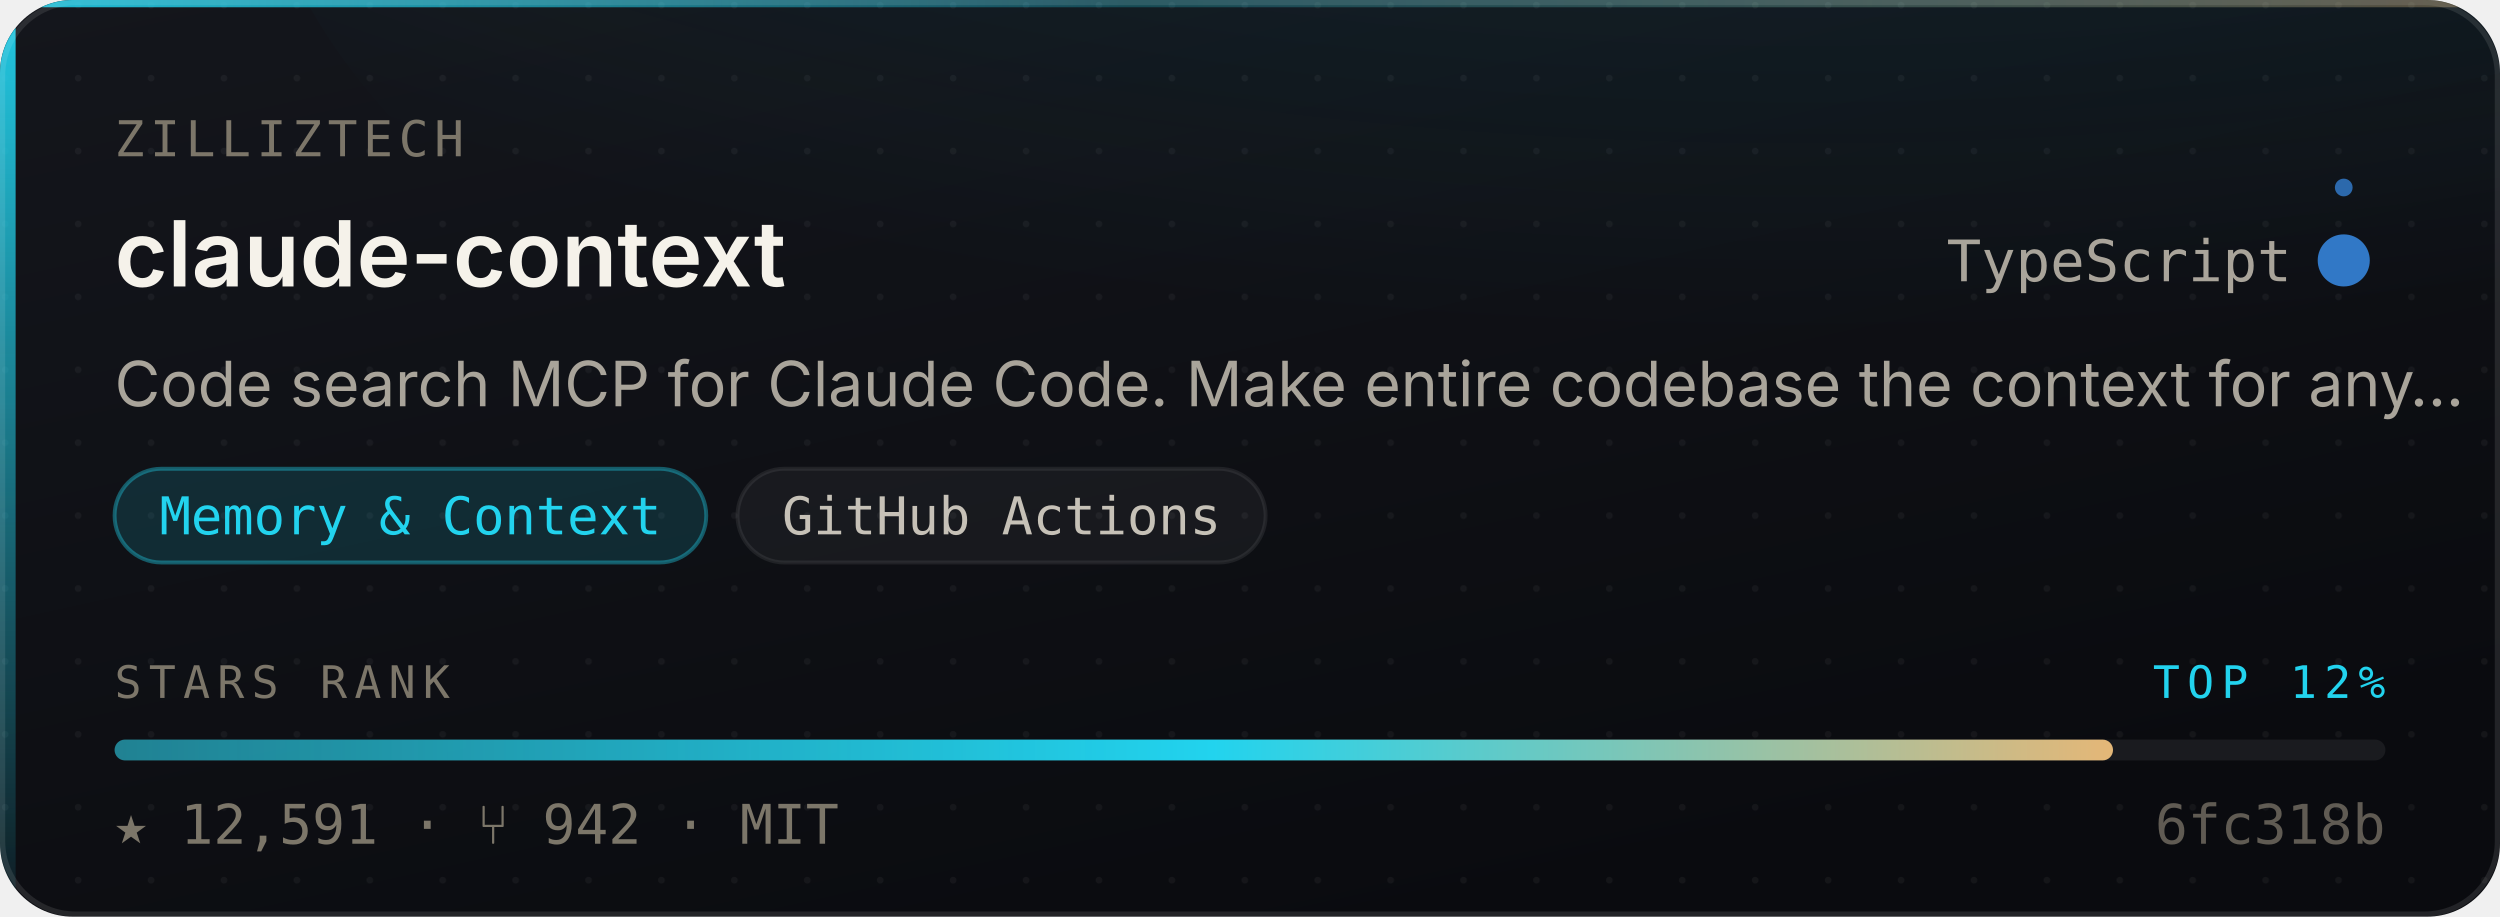
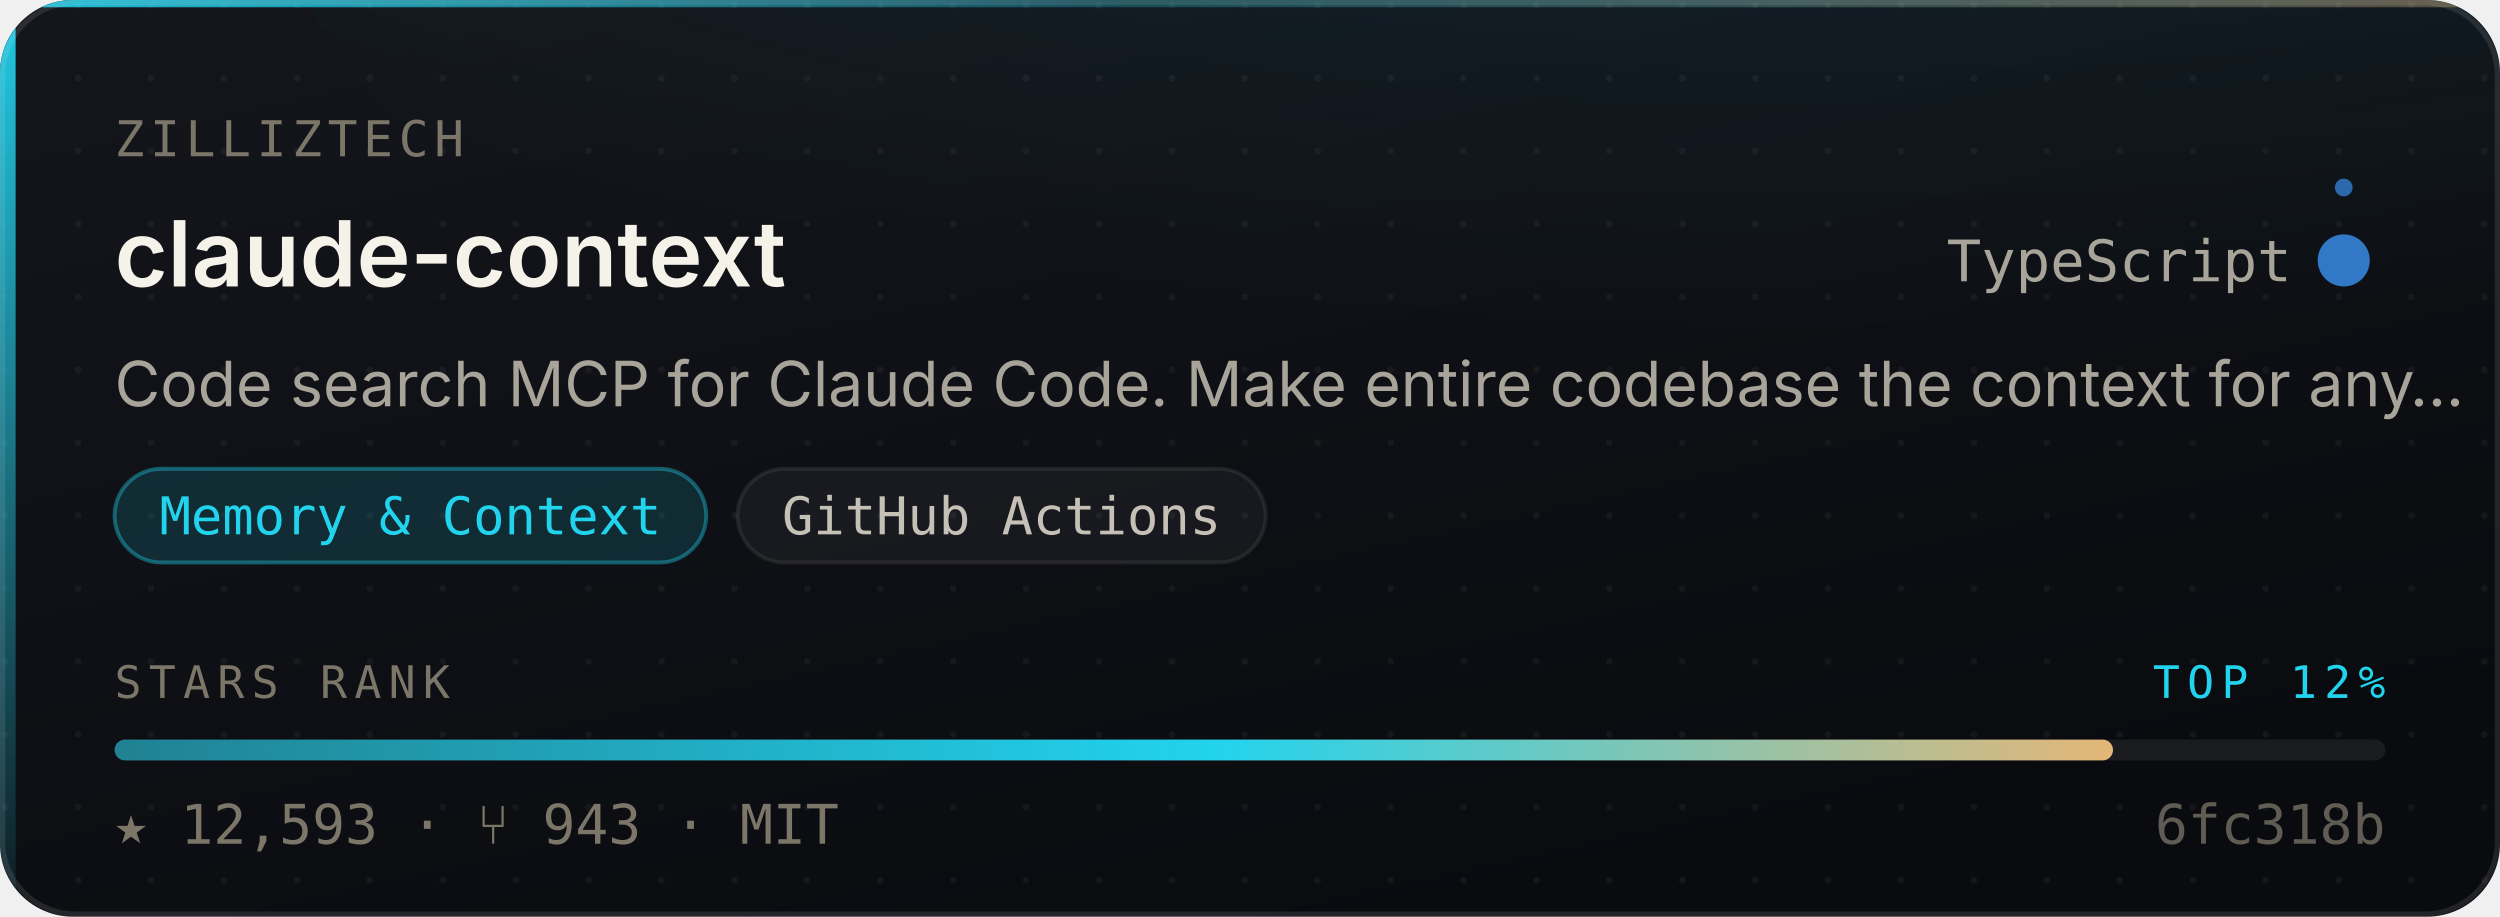
- <svg xmlns="http://www.w3.org/2000/svg" width="480" height="176" viewBox="0 0 480 176" role="img" aria-label="zilliztech/claude-context — Memory &amp; Context, 12,591 stars, top 12% of this corpus">
+ <svg xmlns="http://www.w3.org/2000/svg" width="480" height="176" viewBox="0 0 480 176" role="img" aria-label="zilliztech/claude-context — Memory &amp; Context, 12,593 stars, top 12% of this corpus">
  <style>
    /* Motion is additive decoration. With reduced motion requested the whole
       motion layer is hidden and the card is still complete and correct. */
    @media (prefers-reduced-motion: reduce){ .mo{ display:none } }
  </style>
  <defs>
    <linearGradient id="surface" x1="0" y1="0" x2="0.6" y2="1">
      <stop offset="0" stop-color="#14161C" />
      <stop offset="1" stop-color="#0A0B0F" />
    </linearGradient>
    <linearGradient id="edge" x1="0" y1="0" x2="1" y2="0">
      <stop offset="0" stop-color="#22D3EE" stop-opacity="0.9" />
      <stop offset="0.45" stop-color="#22D3EE" stop-opacity="0.25" />
      <stop offset="1" stop-color="#E3B778" stop-opacity="0.35" />
    </linearGradient>
    <linearGradient id="rail" x1="0" y1="0" x2="0" y2="1">
      <stop offset="0" stop-color="#22D3EE" stop-opacity="0.95" />
      <stop offset="1" stop-color="#22D3EE" stop-opacity="0.06" />
    </linearGradient>
    <radialGradient id="glow" cx="0.5" cy="0" r="0.85">
      <stop offset="0" stop-color="#22D3EE" stop-opacity="0.20" />
      <stop offset="1" stop-color="#22D3EE" stop-opacity="0" />
    </radialGradient>
    <linearGradient id="sheen" x1="0" y1="0" x2="1" y2="0">
      <stop offset="0" stop-color="#ffffff" stop-opacity="0" />
      <stop offset="0.5" stop-color="#ffffff" stop-opacity="0.055" />
      <stop offset="1" stop-color="#ffffff" stop-opacity="0" />
    </linearGradient>
    <linearGradient id="rankFill" x1="0" y1="0" x2="1" y2="0">
      <stop offset="0" stop-color="rgba(34,211,238,0.55)" />
      <stop offset="0.55" stop-color="#22D3EE" />
      <stop offset="1" stop-color="#E3B778" />
    </linearGradient>
    <pattern id="dots" width="14" height="14" patternUnits="userSpaceOnUse">
      <circle cx="1" cy="1" r="0.65" fill="#ffffff" opacity="0.045" />
    </pattern>
    <clipPath id="frame">
      <rect x="0" y="0" width="480" height="176" rx="14" />
    </clipPath>
  </defs>
  <g clip-path="url(#frame)">
    <rect width="480" height="176" fill="url(#surface)" />
    <rect width="480" height="176" fill="url(#dots)" />
    <ellipse cx="345.6" cy="-40" rx="297.6" ry="150" fill="url(#glow)" />
    <rect x="0" y="0" width="3" height="176" fill="url(#rail)" />
    <rect x="0" y="0" width="480" height="1.4" fill="url(#edge)" />
  </g>
  <rect x="0.5" y="0.5" width="479" height="175" rx="14" fill="none" stroke="rgba(255,255,255,0.10)" stroke-width="1" />
  <g class="mo" clip-path="url(#frame)">
    <rect x="-150" y="0" width="130" height="176" fill="url(#sheen)">
      <animate attributeName="x" values="-150;500" dur="5.5s" repeatCount="indefinite" />
    </rect>
    <circle r="2.6" fill="#22D3EE" opacity="0">
      <animateMotion dur="3.4s" repeatCount="indefinite" calcMode="linear" keyPoints="0.04;0.96" keyTimes="0;1" path="M1.5 0 L1.5 176" />
      <animate attributeName="opacity" values="0;0.95;0.95;0" keyTimes="0;0.12;0.82;1" dur="3.4s" repeatCount="indefinite" />
    </circle>
  </g>
  <text x="22" y="30" font-size="9.5" letter-spacing="1.1" fill="#7C7669" font-family="ui-monospace,SFMono-Regular,'SF Mono',Menlo,monospace">ZILLIZTECH</text>
  <text x="22" y="55" font-size="17.5" font-weight="600" fill="#F5F2EA" font-family="-apple-system,BlinkMacSystemFont,'Segoe UI',Inter,Helvetica,Arial,sans-serif">claude-context</text>
  <text x="440" y="54" font-size="11" fill="#A9A49A" text-anchor="end" font-family="ui-monospace,SFMono-Regular,'SF Mono',Menlo,monospace">TypeScript</text>
  <circle cx="450" cy="50" r="4.5" fill="#3178c6" />
  <g class="mo">
    <g>
      <animateTransform attributeName="transform" type="rotate" from="0 450 50" to="360 450 50" dur="7s" repeatCount="indefinite" />
      <circle cx="450" cy="36" r="1.7" fill="#3178c6" opacity="0.85" />
    </g>
    <circle cx="450" cy="50" r="4.5" fill="none" stroke="#3178c6" stroke-width="1">
      <animate attributeName="r" values="4.5;11;4.5" dur="4s" repeatCount="indefinite" />
      <animate attributeName="stroke-opacity" values="0.5;0;0.5" dur="4s" repeatCount="indefinite" />
    </circle>
  </g>
  <text x="22" y="78" font-size="12" fill="#A9A49A" font-family="-apple-system,BlinkMacSystemFont,'Segoe UI',Inter,Helvetica,Arial,sans-serif">Code search MCP for Claude Code. Make entire codebase the context for any…</text>
  <rect x="22.0" y="90" width="113.6" height="18" rx="9" fill="rgba(34,211,238,0.14)" stroke="rgba(34,211,238,0.38)" stroke-width="0.75" />
  <text x="78.8" y="102.6" font-size="10" fill="#22D3EE" text-anchor="middle" font-family="ui-monospace,SFMono-Regular,'SF Mono',Menlo,monospace">Memory &amp; Context</text>
  <rect x="141.6" y="90" width="101.4" height="18" rx="9" fill="rgba(255,255,255,0.045)" stroke="rgba(255,255,255,0.075)" stroke-width="0.75" />
  <text x="192.3" y="102.6" font-size="10" fill="#C6C1B7" text-anchor="middle" font-family="ui-monospace,SFMono-Regular,'SF Mono',Menlo,monospace">GitHub Actions</text>
  <text x="22" y="134" font-size="8.6" letter-spacing="1.4" fill="#7C7669" font-family="ui-monospace,SFMono-Regular,'SF Mono',Menlo,monospace">STARS RANK</text>
  <text x="458" y="134" font-size="8.6" letter-spacing="1.4" fill="#22D3EE" text-anchor="end" font-family="ui-monospace,SFMono-Regular,'SF Mono',Menlo,monospace">TOP 12%</text>
  <rect x="22" y="142" width="436" height="4" rx="2" fill="rgba(255,255,255,0.07)" />
  <rect x="22" y="142" width="383.7" height="4" rx="2" fill="url(#rankFill)">
    <animate attributeName="width" from="0" to="383.7" dur="1.1s" fill="freeze" calcMode="spline" keySplines="0.16 1 0.3 1" keyTimes="0;1" />
  </rect>
-   <text x="22" y="162" font-size="10.5" fill="#7C7669" font-family="ui-monospace,SFMono-Regular,'SF Mono',Menlo,monospace">★ 12,591   ·   ⑂ 942   ·   MIT</text>
+   <text x="22" y="162" font-size="10.5" fill="#7C7669" font-family="ui-monospace,SFMono-Regular,'SF Mono',Menlo,monospace">★ 12,593   ·   ⑂ 943   ·   MIT</text>
  <text x="458" y="162" font-size="10.5" fill="#7C7669" text-anchor="end" font-family="ui-monospace,SFMono-Regular,'SF Mono',Menlo,monospace" opacity="0.75">6fc318b</text>
</svg>
